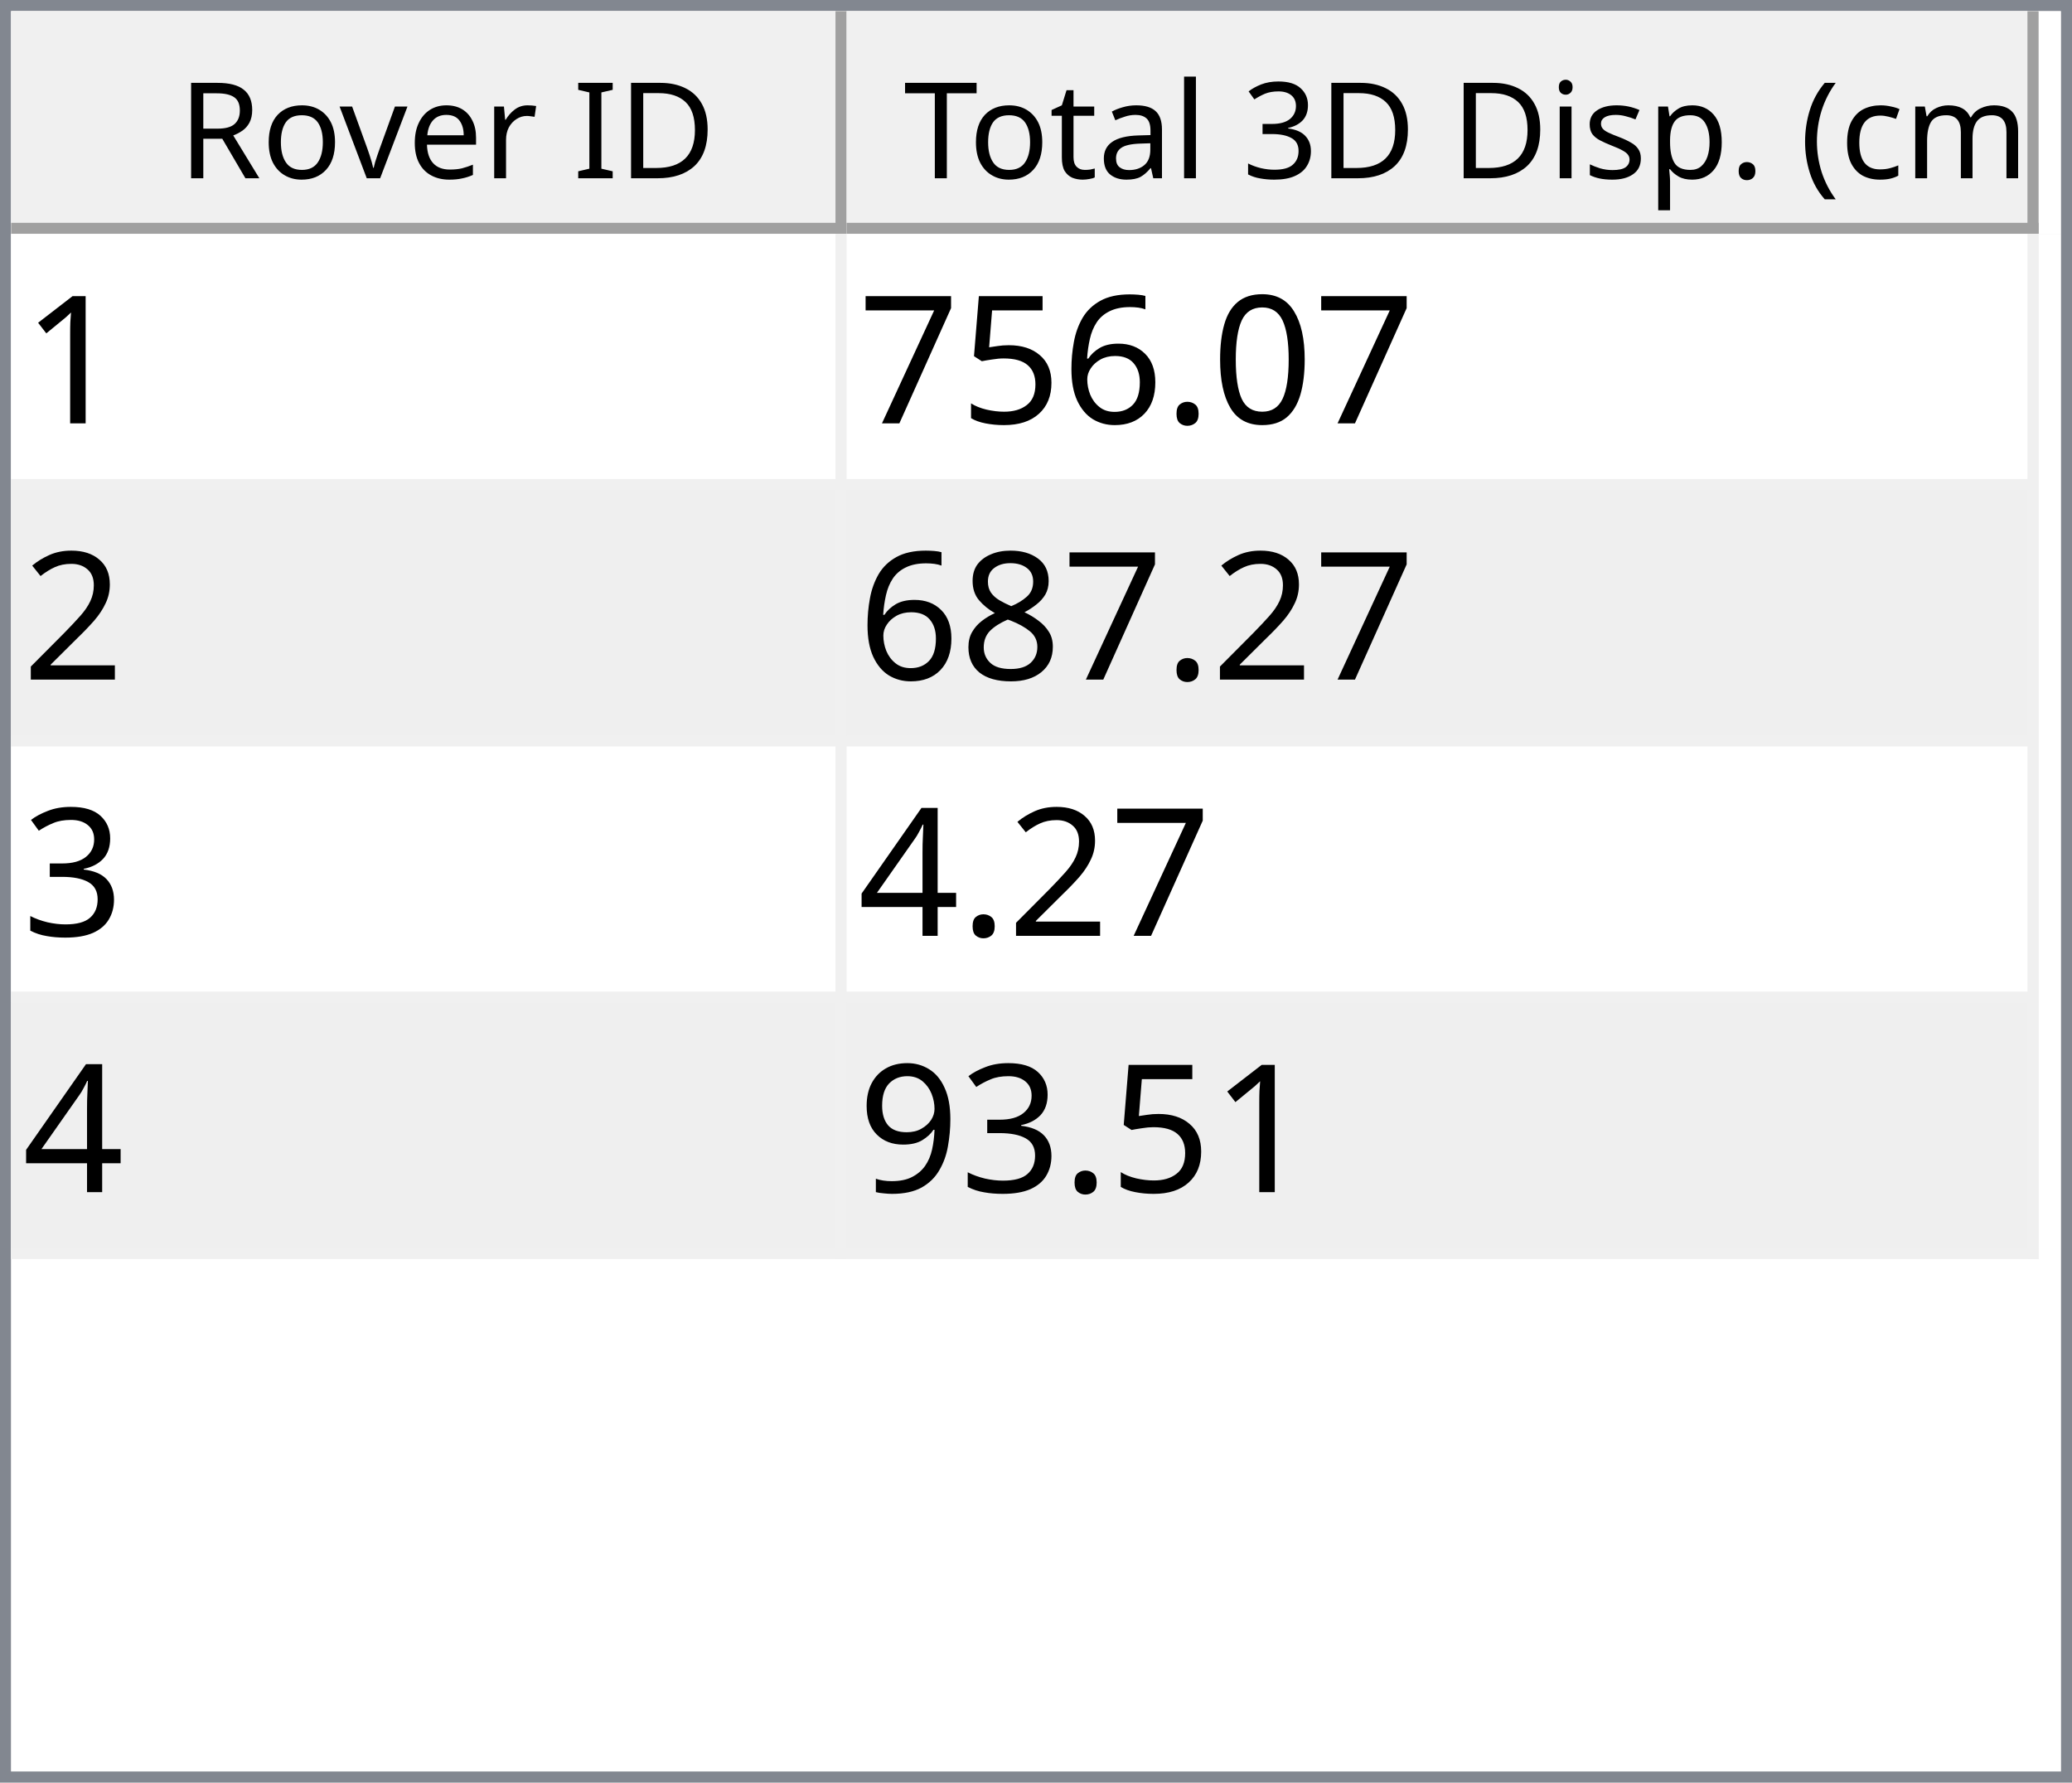
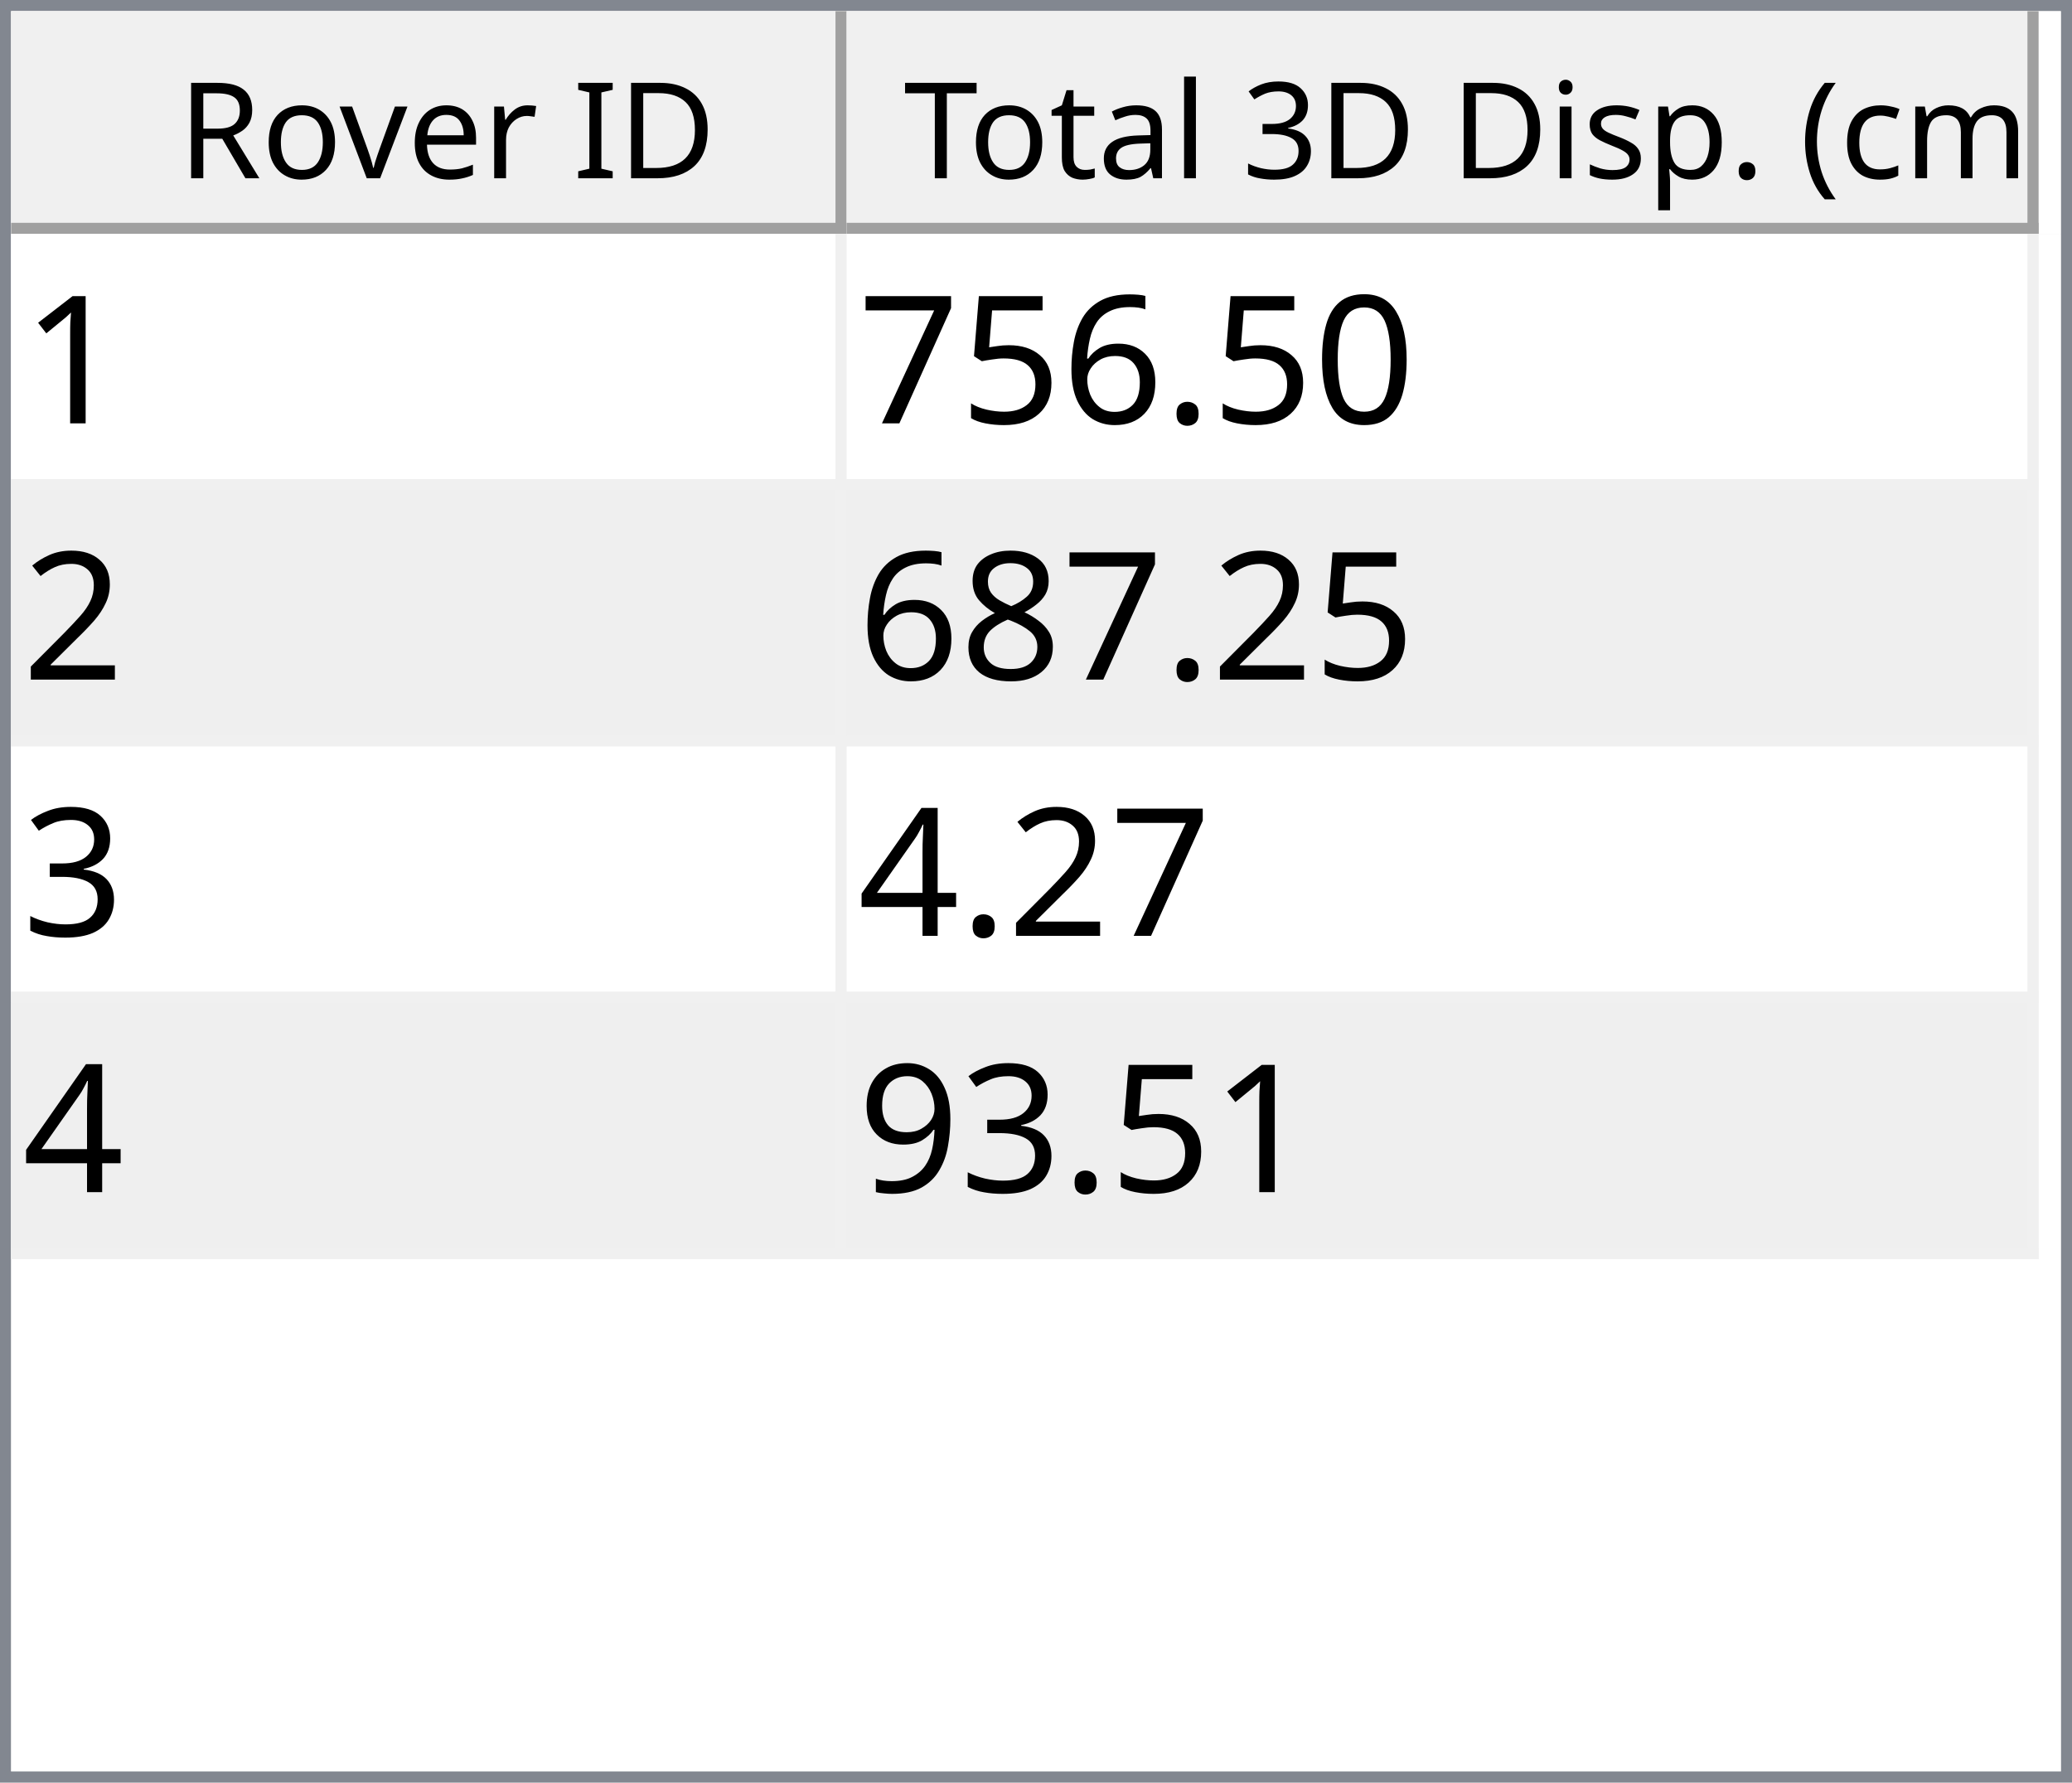
<svg xmlns="http://www.w3.org/2000/svg" style="fill-opacity:1; color-rendering:auto; color-interpolation:auto; text-rendering:auto; stroke:black; stroke-linecap:square; stroke-miterlimit:10; shape-rendering:auto; stroke-opacity:1; fill:black; stroke-dasharray:none; font-weight:normal; stroke-width:1; font-family:'Dialog'; font-style:normal; stroke-linejoin:miter; font-size:12px; stroke-dashoffset:0; image-rendering:auto;" width="186" height="160">
  <defs id="genericDefs" />
  <g>
    <defs id="defs1">
      <clipPath clipPathUnits="userSpaceOnUse" id="clipPath1">
        <path d="M0 0 L186 0 L186 160 L0 160 L0 0 Z" />
      </clipPath>
      <clipPath clipPathUnits="userSpaceOnUse" id="clipPath2">
        <path d="M0 0 L0 160 L186 160 L186 0 Z" />
      </clipPath>
      <clipPath clipPathUnits="userSpaceOnUse" id="clipPath3">
        <path d="M0 0 L0 20 L184 20 L184 0 Z" />
      </clipPath>
      <clipPath clipPathUnits="userSpaceOnUse" id="clipPath4">
        <path d="M0 0 L0 20 L75 20 L75 0 Z" />
      </clipPath>
      <clipPath clipPathUnits="userSpaceOnUse" id="clipPath5">
        <path d="M1 1 L1 19 L74 19 L74 1 Z" />
      </clipPath>
      <clipPath clipPathUnits="userSpaceOnUse" id="clipPath6">
        <path d="M0 0 L0 18 L73 18 L73 0 Z" />
      </clipPath>
      <clipPath clipPathUnits="userSpaceOnUse" id="clipPath7">
        <path d="M-0.5 -0.5 L-0.5 19.5 L74.5 19.5 L74.5 -0.5 Z" />
      </clipPath>
      <clipPath clipPathUnits="userSpaceOnUse" id="clipPath8">
        <path d="M0 0 L0 20 L107 20 L107 0 Z" />
      </clipPath>
      <clipPath clipPathUnits="userSpaceOnUse" id="clipPath9">
        <path d="M1 1 L1 19 L106 19 L106 1 Z" />
      </clipPath>
      <clipPath clipPathUnits="userSpaceOnUse" id="clipPath10">
        <path d="M0 0 L0 18 L105 18 L105 0 Z" />
      </clipPath>
      <clipPath clipPathUnits="userSpaceOnUse" id="clipPath11">
        <path d="M-0.5 -0.5 L-0.5 19.5 L106.5 19.5 L106.5 -0.5 Z" />
      </clipPath>
      <clipPath clipPathUnits="userSpaceOnUse" id="clipPath12">
        <path d="M0 0 L0 138 L184 138 L184 0 Z" />
      </clipPath>
      <clipPath clipPathUnits="userSpaceOnUse" id="clipPath13">
        <path d="M0 0 L0 92 L182 92 L182 0 Z" />
      </clipPath>
      <clipPath clipPathUnits="userSpaceOnUse" id="clipPath14">
        <path d="M-0.5 -0.5 L-0.5 91.5 L181.5 91.5 L181.5 -0.5 Z" />
      </clipPath>
      <clipPath clipPathUnits="userSpaceOnUse" id="clipPath15">
        <path d="M0 0 L0 22 L74 22 L74 0 Z" />
      </clipPath>
      <clipPath clipPathUnits="userSpaceOnUse" id="clipPath16">
        <path d="M0 0 L0 22 L106 22 L106 0 Z" />
      </clipPath>
      <font horiz-adv-x="64.551" id="font1">
        <font-face ascent="107.91" descent="25.098" units-per-em="100" style="font-style:normal; font-family:Segoe UI; font-weight:normal;" />
        <missing-glyph horiz-adv-x="64.551" d="M8.109 0 L8.109 68.266 L56.453 68.266 L56.453 0 L8.109 0 ZM15.328 7.234 L49.219 7.234 L49.219 61.031 L15.328 61.031 L15.328 7.234 Z" />
        <glyph unicode="D" horiz-adv-x="70.117" d="M9.188 0 L9.188 70.016 L28.516 70.016 Q65.531 70.016 65.531 35.891 Q65.531 19.672 55.25 9.836 Q44.969 0 27.734 0 L9.188 0 ZM17.391 62.594 L17.391 7.422 L27.828 7.422 Q41.609 7.422 49.273 14.797 Q56.938 22.172 56.938 35.688 Q56.938 62.594 28.328 62.594 L17.391 62.594 Z" />
        <glyph unicode="I" horiz-adv-x="26.611" d="M17.391 0 L9.188 0 L9.188 70.016 L17.391 70.016 L17.391 0 Z" />
        <glyph unicode=" " horiz-adv-x="27.393" d="" />
        <glyph unicode="r" horiz-adv-x="34.766" d="M34.188 41.891 Q32.078 43.5 28.125 43.5 Q23 43.5 19.555 38.672 Q16.109 33.844 16.109 25.484 L16.109 0 L8.109 0 L8.109 50 L16.109 50 L16.109 39.703 L16.312 39.703 Q18.016 44.969 21.531 47.922 Q25.047 50.875 29.391 50.875 Q32.516 50.875 34.188 50.203 L34.188 41.891 Z" />
        <glyph unicode="e" horiz-adv-x="52.295" d="M48.297 23 L12.984 23 Q13.188 14.656 17.484 10.109 Q21.781 5.562 29.297 5.562 Q37.75 5.562 44.828 11.141 L44.828 3.609 Q38.234 -1.172 27.391 -1.172 Q16.797 -1.172 10.742 5.641 Q4.688 12.453 4.688 24.812 Q4.688 36.469 11.305 43.82 Q17.922 51.172 27.734 51.172 Q37.547 51.172 42.922 44.828 Q48.297 38.484 48.297 27.203 L48.297 23 ZM40.094 29.781 Q40.047 36.719 36.75 40.578 Q33.453 44.438 27.594 44.438 Q21.922 44.438 17.969 40.383 Q14.016 36.328 13.094 29.781 L40.094 29.781 Z" />
        <glyph unicode="v" horiz-adv-x="47.9" d="M47.406 50 L27.484 0 L19.625 0 L0.688 50 L9.469 50 L22.172 13.672 Q23.578 9.672 23.922 6.688 L24.125 6.688 Q24.609 10.453 25.688 13.484 L38.969 50 L47.406 50 Z" />
        <glyph unicode="o" horiz-adv-x="58.594" d="M29 -1.172 Q17.922 -1.172 11.305 5.836 Q4.688 12.844 4.688 24.422 Q4.688 37.016 11.57 44.094 Q18.453 51.172 30.172 51.172 Q41.359 51.172 47.633 44.289 Q53.906 37.406 53.906 25.203 Q53.906 13.234 47.141 6.031 Q40.375 -1.172 29 -1.172 ZM29.594 44.438 Q21.875 44.438 17.383 39.188 Q12.891 33.938 12.891 24.703 Q12.891 15.828 17.43 10.695 Q21.969 5.562 29.594 5.562 Q37.359 5.562 41.531 10.594 Q45.703 15.625 45.703 24.906 Q45.703 34.281 41.531 39.359 Q37.359 44.438 29.594 44.438 Z" />
        <glyph unicode="R" horiz-adv-x="59.814" d="M59.375 0 L49.609 0 L37.891 19.625 Q36.281 22.359 34.766 24.289 Q33.25 26.219 31.664 27.438 Q30.078 28.656 28.25 29.219 Q26.422 29.781 24.125 29.781 L17.391 29.781 L17.391 0 L9.188 0 L9.188 70.016 L30.078 70.016 Q34.672 70.016 38.555 68.867 Q42.438 67.719 45.289 65.375 Q48.141 63.031 49.758 59.547 Q51.375 56.062 51.375 51.375 Q51.375 47.703 50.273 44.656 Q49.172 41.609 47.148 39.211 Q45.125 36.812 42.266 35.133 Q39.406 33.453 35.844 32.516 L35.844 32.328 Q37.594 31.547 38.891 30.547 Q40.188 29.547 41.359 28.18 Q42.531 26.812 43.68 25.078 Q44.828 23.344 46.234 21.047 L59.375 0 ZM17.391 62.594 L17.391 37.203 L28.516 37.203 Q31.594 37.203 34.203 38.133 Q36.812 39.062 38.719 40.797 Q40.625 42.531 41.703 45.047 Q42.781 47.562 42.781 50.688 Q42.781 56.297 39.141 59.445 Q35.5 62.594 28.609 62.594 L17.391 62.594 Z" />
        <glyph unicode=")" horiz-adv-x="30.176" d="M8.297 -15.922 L1.172 -15.922 Q16.406 2.344 16.406 26.812 Q16.406 51.469 1.078 70.016 L8.297 70.016 Q23.531 52.156 23.531 26.703 Q23.531 1.375 8.297 -15.922 Z" />
        <glyph unicode="m" horiz-adv-x="86.133" d="M79.109 0 L71.094 0 L71.094 28.719 Q71.094 37.016 68.531 40.727 Q65.969 44.438 59.906 44.438 Q54.781 44.438 51.195 39.75 Q47.609 35.062 47.609 28.516 L47.609 0 L39.594 0 L39.594 29.688 Q39.594 44.438 28.219 44.438 Q22.953 44.438 19.531 40.016 Q16.109 35.594 16.109 28.516 L16.109 0 L8.109 0 L8.109 50 L16.109 50 L16.109 42.094 L16.312 42.094 Q21.625 51.172 31.844 51.172 Q36.969 51.172 40.773 48.312 Q44.578 45.453 46 40.828 Q51.562 51.172 62.594 51.172 Q79.109 51.172 79.109 30.812 L79.109 0 Z" />
        <glyph unicode="c" horiz-adv-x="46.191" d="M42.188 2.297 Q36.422 -1.172 28.516 -1.172 Q17.828 -1.172 11.258 5.789 Q4.688 12.75 4.688 23.828 Q4.688 36.188 11.766 43.68 Q18.844 51.172 30.672 51.172 Q37.25 51.172 42.281 48.734 L42.281 40.531 Q36.719 44.438 30.375 44.438 Q22.703 44.438 17.797 38.945 Q12.891 33.453 12.891 24.516 Q12.891 15.719 17.508 10.641 Q22.125 5.562 29.891 5.562 Q36.422 5.562 42.188 9.906 L42.188 2.297 Z" />
        <glyph unicode="(" horiz-adv-x="30.176" d="M29.109 -15.922 L21.969 -15.922 Q6.844 1.375 6.844 26.703 Q6.844 52.156 21.969 70.016 L29.203 70.016 Q13.875 51.469 13.875 26.812 Q13.875 2.344 29.109 -15.922 Z" />
        <glyph unicode="." horiz-adv-x="21.68" d="M10.891 -1.078 Q8.641 -1.078 7.055 0.539 Q5.469 2.156 5.469 4.391 Q5.469 6.641 7.055 8.273 Q8.641 9.906 10.891 9.906 Q13.188 9.906 14.797 8.273 Q16.406 6.641 16.406 4.391 Q16.406 2.156 14.797 0.539 Q13.188 -1.078 10.891 -1.078 Z" />
        <glyph unicode="p" horiz-adv-x="58.789" d="M16.312 7.234 L16.109 7.234 L16.109 -23 L8.109 -23 L8.109 50 L16.109 50 L16.109 41.219 L16.312 41.219 Q22.219 51.172 33.594 51.172 Q43.266 51.172 48.688 44.461 Q54.109 37.75 54.109 26.469 Q54.109 13.922 48 6.375 Q41.891 -1.172 31.297 -1.172 Q21.578 -1.172 16.312 7.234 ZM16.109 27.391 L16.109 20.406 Q16.109 14.203 20.141 9.883 Q24.172 5.562 30.375 5.562 Q37.641 5.562 41.773 11.133 Q45.906 16.703 45.906 26.609 Q45.906 34.969 42.047 39.703 Q38.188 44.438 31.594 44.438 Q24.609 44.438 20.359 39.578 Q16.109 34.719 16.109 27.391 Z" />
        <glyph unicode="s" horiz-adv-x="42.432" d="M5.078 1.812 L5.078 10.406 Q11.625 5.562 19.484 5.562 Q30.031 5.562 30.031 12.594 Q30.031 14.594 29.125 15.992 Q28.219 17.391 26.68 18.461 Q25.141 19.531 23.07 20.383 Q21 21.234 18.609 22.172 Q15.281 23.484 12.766 24.828 Q10.25 26.172 8.57 27.859 Q6.891 29.547 6.031 31.695 Q5.172 33.844 5.172 36.719 Q5.172 40.234 6.789 42.945 Q8.406 45.656 11.086 47.484 Q13.766 49.312 17.211 50.242 Q20.656 51.172 24.312 51.172 Q30.812 51.172 35.938 48.922 L35.938 40.828 Q30.422 44.438 23.25 44.438 Q21 44.438 19.195 43.922 Q17.391 43.406 16.094 42.477 Q14.797 41.547 14.086 40.258 Q13.375 38.969 13.375 37.406 Q13.375 35.453 14.086 34.133 Q14.797 32.812 16.164 31.789 Q17.531 30.766 19.484 29.938 Q21.438 29.109 23.922 28.125 Q27.25 26.859 29.883 25.516 Q32.516 24.172 34.375 22.484 Q36.234 20.797 37.234 18.602 Q38.234 16.406 38.234 13.375 Q38.234 9.672 36.602 6.938 Q34.969 4.203 32.234 2.398 Q29.5 0.594 25.93 -0.289 Q22.359 -1.172 18.453 -1.172 Q10.75 -1.172 5.078 1.812 Z" />
        <glyph unicode="i" horiz-adv-x="24.219" d="M12.203 62.703 Q10.062 62.703 8.547 64.164 Q7.031 65.625 7.031 67.875 Q7.031 70.125 8.547 71.609 Q10.062 73.094 12.203 73.094 Q14.406 73.094 15.945 71.609 Q17.484 70.125 17.484 67.875 Q17.484 65.719 15.945 64.211 Q14.406 62.703 12.203 62.703 ZM16.109 0 L8.109 0 L8.109 50 L16.109 50 L16.109 0 Z" />
        <glyph unicode="3" horiz-adv-x="53.906" d="M46.531 19.828 Q46.531 15.094 44.75 11.211 Q42.969 7.328 39.719 4.57 Q36.469 1.812 31.93 0.297 Q27.391 -1.219 21.922 -1.219 Q11.922 -1.219 6 2.594 L6 11.188 Q13.094 5.609 22.219 5.609 Q25.875 5.609 28.828 6.539 Q31.781 7.469 33.906 9.227 Q36.031 10.984 37.18 13.477 Q38.328 15.969 38.328 19.094 Q38.328 32.812 18.797 32.812 L12.984 32.812 L12.984 39.594 L18.5 39.594 Q35.797 39.594 35.797 52.484 Q35.797 64.406 22.609 64.406 Q15.188 64.406 8.688 59.422 L8.688 67.188 Q15.375 71.188 24.609 71.188 Q29 71.188 32.57 69.969 Q36.141 68.75 38.68 66.555 Q41.219 64.359 42.609 61.281 Q44 58.203 44 54.5 Q44 40.672 30.031 36.719 L30.031 36.531 Q33.594 36.141 36.625 34.797 Q39.656 33.453 41.852 31.305 Q44.047 29.156 45.289 26.25 Q46.531 23.344 46.531 19.828 Z" />
        <glyph unicode="l" horiz-adv-x="24.219" d="M16.109 0 L8.109 0 L8.109 74.031 L16.109 74.031 L16.109 0 Z" />
        <glyph unicode="a" horiz-adv-x="50.879" d="M43.891 0 L35.891 0 L35.891 7.812 L35.688 7.812 Q30.469 -1.172 20.312 -1.172 Q12.844 -1.172 8.617 2.781 Q4.391 6.734 4.391 13.281 Q4.391 27.297 20.906 29.594 L35.891 31.688 Q35.891 44.438 25.594 44.438 Q16.547 44.438 9.281 38.281 L9.281 46.484 Q16.656 51.172 26.266 51.172 Q43.891 51.172 43.891 32.516 L43.891 0 ZM35.891 25.297 L23.828 23.641 Q18.266 22.859 15.43 20.875 Q12.594 18.891 12.594 13.875 Q12.594 10.203 15.211 7.883 Q17.828 5.562 22.172 5.562 Q28.125 5.562 32.008 9.742 Q35.891 13.922 35.891 20.312 L35.891 25.297 Z" />
        <glyph unicode="t" horiz-adv-x="33.887" d="M31.297 0.484 Q28.469 -1.078 23.828 -1.078 Q10.688 -1.078 10.688 13.578 L10.688 43.172 L2.094 43.172 L2.094 50 L10.688 50 L10.688 62.203 L18.703 64.797 L18.703 50 L31.297 50 L31.297 43.172 L18.703 43.172 L18.703 14.984 Q18.703 9.969 20.414 7.82 Q22.125 5.672 26.078 5.672 Q29.109 5.672 31.297 7.328 L31.297 0.484 Z" />
        <glyph unicode="T" horiz-adv-x="52.393" d="M50.594 62.594 L30.375 62.594 L30.375 0 L22.172 0 L22.172 62.594 L2 62.594 L2 70.016 L50.594 70.016 L50.594 62.594 Z" />
      </font>
      <font horiz-adv-x="75.0" id="font2">
        <font-face ascent="100.537" descent="21.973" units-per-em="100" style="font-style:normal; font-family:sans-serif; font-weight:normal;" />
        <missing-glyph horiz-adv-x="75.0" d="M12.5 0 L12.5 62.5 L62.5 62.5 L62.5 0 L12.5 0 ZM14.062 1.562 L60.938 1.562 L60.938 60.938 L14.062 60.938 L14.062 1.562 Z" />
        <glyph unicode="1" horiz-adv-x="55.615" d="M37.25 0 L28.469 0 L28.469 56 Q25.297 52.984 20.141 49.953 Q14.984 46.922 10.891 45.406 L10.891 53.906 Q18.266 57.375 23.781 62.305 Q29.297 67.234 31.594 71.875 L37.25 71.875 L37.25 0 Z" />
        <glyph unicode="0" horiz-adv-x="55.615" d="M4.156 35.297 Q4.156 48 6.766 55.742 Q9.375 63.484 14.523 67.68 Q19.672 71.875 27.484 71.875 Q33.25 71.875 37.594 69.555 Q41.938 67.234 44.773 62.867 Q47.609 58.5 49.219 52.227 Q50.828 45.953 50.828 35.297 Q50.828 22.703 48.242 14.969 Q45.656 7.234 40.508 3.008 Q35.359 -1.219 27.484 -1.219 Q17.141 -1.219 11.234 6.203 Q4.156 15.141 4.156 35.297 ZM13.188 35.297 Q13.188 17.672 17.312 11.836 Q21.438 6 27.484 6 Q33.547 6 37.672 11.859 Q41.797 17.719 41.797 35.297 Q41.797 52.984 37.672 58.789 Q33.547 64.594 27.391 64.594 Q21.344 64.594 17.719 59.469 Q13.188 52.938 13.188 35.297 Z" />
        <glyph unicode="." horiz-adv-x="27.783" d="M9.078 0 L9.078 10.016 L19.094 10.016 L19.094 0 L9.078 0 Z" />
        <glyph unicode="6" horiz-adv-x="55.615" d="M49.75 54.047 L41.016 53.375 Q39.844 58.547 37.703 60.891 Q34.125 64.656 28.906 64.656 Q24.703 64.656 21.531 62.312 Q17.391 59.281 14.992 53.469 Q12.594 47.656 12.5 36.922 Q15.672 41.75 20.266 44.094 Q24.859 46.438 29.891 46.438 Q38.672 46.438 44.852 39.969 Q51.031 33.5 51.031 23.25 Q51.031 16.5 48.125 10.719 Q45.219 4.938 40.141 1.859 Q35.062 -1.219 28.609 -1.219 Q17.625 -1.219 10.695 6.859 Q3.766 14.938 3.766 33.5 Q3.766 54.25 11.422 63.672 Q18.109 71.875 29.438 71.875 Q37.891 71.875 43.289 67.141 Q48.688 62.406 49.75 54.047 ZM13.875 23.188 Q13.875 18.656 15.797 14.508 Q17.719 10.359 21.188 8.18 Q24.656 6 28.469 6 Q34.031 6 38.039 10.492 Q42.047 14.984 42.047 22.703 Q42.047 30.125 38.086 34.398 Q34.125 38.672 28.125 38.672 Q22.172 38.672 18.023 34.398 Q13.875 30.125 13.875 23.188 Z" />
        <glyph unicode="5" horiz-adv-x="55.615" d="M4.156 18.75 L13.375 19.531 Q14.406 12.797 18.141 9.398 Q21.875 6 27.156 6 Q33.5 6 37.891 10.789 Q42.281 15.578 42.281 23.484 Q42.281 31 38.062 35.352 Q33.844 39.703 27 39.703 Q22.75 39.703 19.336 37.773 Q15.922 35.844 13.969 32.766 L5.719 33.844 L12.641 70.609 L48.25 70.609 L48.25 62.203 L19.672 62.203 L15.828 42.969 Q22.266 47.469 29.344 47.469 Q38.719 47.469 45.164 40.969 Q51.609 34.469 51.609 24.266 Q51.609 14.547 45.953 7.469 Q39.062 -1.219 27.156 -1.219 Q17.391 -1.219 11.211 4.25 Q5.031 9.719 4.156 18.75 Z" />
        <glyph unicode="7" horiz-adv-x="55.615" d="M4.734 62.203 L4.734 70.656 L51.078 70.656 L51.078 63.812 Q44.234 56.547 37.523 44.484 Q30.812 32.422 27.156 19.672 Q24.516 10.688 23.781 0 L14.75 0 Q14.891 8.453 18.062 20.414 Q21.234 32.375 27.172 43.484 Q33.109 54.594 39.797 62.203 L4.734 62.203 Z" />
        <glyph unicode="2" horiz-adv-x="55.615" d="M50.344 8.453 L50.344 0 L3.031 0 Q2.938 3.172 4.047 6.109 Q5.859 10.938 9.836 15.625 Q13.812 20.312 21.344 26.469 Q33.016 36.031 37.117 41.625 Q41.219 47.219 41.219 52.203 Q41.219 57.422 37.477 61.008 Q33.734 64.594 27.734 64.594 Q21.391 64.594 17.578 60.789 Q13.766 56.984 13.719 50.25 L4.688 51.172 Q5.609 61.281 11.664 66.578 Q17.719 71.875 27.938 71.875 Q38.234 71.875 44.242 66.164 Q50.25 60.453 50.25 52 Q50.25 47.703 48.492 43.555 Q46.734 39.406 42.656 34.812 Q38.578 30.219 29.109 22.219 Q21.188 15.578 18.945 13.211 Q16.703 10.844 15.234 8.453 L50.344 8.453 Z" />
        <glyph unicode="8" horiz-adv-x="55.615" d="M17.672 38.812 Q12.203 40.828 9.57 44.539 Q6.938 48.25 6.938 53.422 Q6.938 61.234 12.555 66.555 Q18.172 71.875 27.484 71.875 Q36.859 71.875 42.578 66.43 Q48.297 60.984 48.297 53.172 Q48.297 48.188 45.68 44.508 Q43.062 40.828 37.75 38.812 Q44.344 36.672 47.781 31.883 Q51.219 27.094 51.219 20.453 Q51.219 11.281 44.727 5.031 Q38.234 -1.219 27.641 -1.219 Q17.047 -1.219 10.547 5.055 Q4.047 11.328 4.047 20.703 Q4.047 27.688 7.594 32.398 Q11.141 37.109 17.672 38.812 ZM15.922 53.719 Q15.922 48.641 19.195 45.414 Q22.469 42.188 27.688 42.188 Q32.766 42.188 36.016 45.383 Q39.266 48.578 39.266 53.219 Q39.266 58.062 35.914 61.359 Q32.562 64.656 27.594 64.656 Q22.562 64.656 19.242 61.43 Q15.922 58.203 15.922 53.719 ZM13.094 20.656 Q13.094 16.891 14.875 13.375 Q16.656 9.859 20.172 7.93 Q23.688 6 27.734 6 Q34.031 6 38.133 10.055 Q42.234 14.109 42.234 20.359 Q42.234 26.703 38.016 30.859 Q33.797 35.016 27.438 35.016 Q21.234 35.016 17.164 30.914 Q13.094 26.812 13.094 20.656 Z" />
        <glyph unicode="3" horiz-adv-x="55.615" d="M4.203 18.891 L12.984 20.062 Q14.5 12.594 18.141 9.297 Q21.781 6 27 6 Q33.203 6 37.477 10.297 Q41.75 14.594 41.75 20.953 Q41.75 27 37.797 30.93 Q33.844 34.859 27.734 34.859 Q25.25 34.859 21.531 33.891 L22.516 41.609 Q23.391 41.5 23.922 41.5 Q29.547 41.5 34.039 44.43 Q38.531 47.359 38.531 53.469 Q38.531 58.297 35.258 61.477 Q31.984 64.656 26.812 64.656 Q21.688 64.656 18.266 61.43 Q14.844 58.203 13.875 51.766 L5.078 53.328 Q6.688 62.156 12.398 67.016 Q18.109 71.875 26.609 71.875 Q32.469 71.875 37.398 69.359 Q42.328 66.844 44.945 62.5 Q47.562 58.156 47.562 53.266 Q47.562 48.641 45.07 44.828 Q42.578 41.016 37.703 38.766 Q44.047 37.312 47.562 32.695 Q51.078 28.078 51.078 21.141 Q51.078 11.766 44.242 5.25 Q37.406 -1.266 26.953 -1.266 Q17.531 -1.266 11.305 4.352 Q5.078 9.969 4.203 18.891 Z" />
        <glyph unicode="4" horiz-adv-x="55.615" d="M32.328 0 L32.328 17.141 L1.266 17.141 L1.266 25.203 L33.938 71.578 L41.109 71.578 L41.109 25.203 L50.781 25.203 L50.781 17.141 L41.109 17.141 L41.109 0 L32.328 0 ZM32.328 25.203 L32.328 57.469 L9.906 25.203 L32.328 25.203 Z" />
        <glyph unicode="9" horiz-adv-x="55.615" d="M5.469 16.547 L13.922 17.328 Q14.984 11.375 18.016 8.688 Q21.047 6 25.781 6 Q29.828 6 32.883 7.859 Q35.938 9.719 37.891 12.82 Q39.844 15.922 41.164 21.195 Q42.484 26.469 42.484 31.938 Q42.484 32.516 42.438 33.688 Q39.797 29.5 35.234 26.883 Q30.672 24.266 25.344 24.266 Q16.453 24.266 10.305 30.711 Q4.156 37.156 4.156 47.703 Q4.156 58.594 10.578 65.234 Q17 71.875 26.656 71.875 Q33.641 71.875 39.43 68.117 Q45.219 64.359 48.219 57.398 Q51.219 50.438 51.219 37.25 Q51.219 23.531 48.242 15.406 Q45.266 7.281 39.383 3.031 Q33.5 -1.219 25.594 -1.219 Q17.188 -1.219 11.867 3.445 Q6.547 8.109 5.469 16.547 ZM41.453 48.141 Q41.453 55.719 37.43 60.156 Q33.406 64.594 27.734 64.594 Q21.875 64.594 17.531 59.812 Q13.188 55.031 13.188 47.406 Q13.188 40.578 17.312 36.305 Q21.438 32.031 27.484 32.031 Q33.594 32.031 37.523 36.305 Q41.453 40.578 41.453 48.141 Z" />
      </font>
    </defs>
    <g style="fill:white; stroke:white;">
      <rect x="0" y="0" width="186" style="clip-path:url(#clipPath1); stroke:none;" height="160" />
    </g>
    <g style="fill:white; text-rendering:optimizeSpeed; color-rendering:optimizeSpeed; image-rendering:optimizeSpeed; shape-rendering:crispEdges; stroke:white; color-interpolation:sRGB;">
      <rect x="0" width="186" height="160" y="0" style="stroke:none;" />
      <path style="stroke:none;" d="M0 160 L186 160 L186 0 L0 0 Z" />
    </g>
    <g style="fill:rgb(240,240,240); font-family:'Segoe UI'; stroke:rgb(240,240,240);">
      <rect x="0" y="0" width="186" style="clip-path:url(#clipPath2); stroke:none;" height="160" />
    </g>
    <g style="fill:rgb(130,135,144); font-family:'Segoe UI'; stroke:rgb(130,135,144);">
      <path d="M0 0 L186 0 L186 160 L0 160 L0 0 ZM1 1 L185 1 L185 159 L1 159 L1 1 Z" style="fill-rule:evenodd; clip-path:url(#clipPath2); stroke:none;" />
    </g>
    <g style="fill:white; font-family:'Segoe UI'; stroke:white;" transform="translate(1,1)">
      <rect x="0" y="0" width="184" style="clip-path:url(#clipPath3); stroke:none;" height="20" />
    </g>
    <g style="fill:rgb(240,240,240); font-family:'Segoe UI'; stroke:rgb(240,240,240);" transform="translate(1,1)">
      <rect x="0" y="0" width="75" style="clip-path:url(#clipPath4); stroke:none;" height="20" />
    </g>
    <g style="font-family:'Segoe UI';" transform="translate(2,2)">
      <text x="14" xml:space="preserve" y="14" style="clip-path:url(#clipPath6); stroke:none;">Rover ID</text>
    </g>
    <g style="fill:rgb(160,160,160); font-family:'Segoe UI'; stroke:rgb(160,160,160); stroke-linejoin:bevel;" transform="translate(1.5,1.5)">
      <line x1="74" x2="74" y1="0" style="fill:none; clip-path:url(#clipPath7);" y2="19" />
    </g>
    <g style="fill:rgb(160,160,160); font-family:'Segoe UI'; stroke:rgb(160,160,160); stroke-linejoin:bevel;" transform="matrix(1,0,0,1,1,1) translate(0.5,0.5)">
      <line x1="0" x2="74" y1="19" style="fill:none; clip-path:url(#clipPath7);" y2="19" />
    </g>
    <g style="fill:rgb(240,240,240); font-family:'Segoe UI'; stroke:rgb(240,240,240);" transform="translate(76,1)">
      <rect x="0" y="0" width="107" style="clip-path:url(#clipPath8); stroke:none;" height="20" />
    </g>
    <g style="font-family:'Segoe UI';" transform="translate(77,2)">
      <text x="1" xml:space="preserve" y="14" style="clip-path:url(#clipPath10); stroke:none;"> Total 3D Disp. (cm)</text>
    </g>
    <g style="fill:rgb(160,160,160); font-family:'Segoe UI'; stroke:rgb(160,160,160); stroke-linejoin:bevel;" transform="translate(76.5,1.5)">
      <line x1="106" x2="106" y1="0" style="fill:none; clip-path:url(#clipPath11);" y2="19" />
    </g>
    <g style="fill:rgb(160,160,160); font-family:'Segoe UI'; stroke:rgb(160,160,160); stroke-linejoin:bevel;" transform="matrix(1,0,0,1,76,1) translate(0.5,0.5)">
      <line x1="0" x2="106" y1="19" style="fill:none; clip-path:url(#clipPath11);" y2="19" />
    </g>
    <g style="fill:white; font-family:'Segoe UI'; stroke:white;" transform="translate(1,21)">
      <rect x="0" y="0" width="184" style="clip-path:url(#clipPath12); stroke:none;" height="138" />
    </g>
    <g style="fill:rgb(240,240,240); font-size:16px; font-family:sans-serif; stroke:rgb(240,240,240);" transform="translate(1,21)">
      <rect x="0" y="0" width="182" style="clip-path:url(#clipPath13); stroke:none;" height="92" />
      <line transform="translate(0.5,0.5)" x1="0" x2="181" y1="22" style="clip-path:url(#clipPath14); fill:none; stroke-linejoin:bevel;" y2="22" />
    </g>
    <g transform="matrix(1,0,0,1,1,21) translate(0.5,0.5)" style="fill:rgb(240,240,240); font-size:16px; font-family:sans-serif; stroke:rgb(240,240,240); stroke-linejoin:bevel;">
      <line x1="0" x2="181" y1="45" style="fill:none; clip-path:url(#clipPath14);" y2="45" />
    </g>
    <g transform="matrix(1,0,0,1,1,21) translate(0.5,0.5)" style="fill:rgb(240,240,240); font-size:16px; font-family:sans-serif; stroke:rgb(240,240,240); stroke-linejoin:bevel;">
      <line x1="0" x2="181" y1="68" style="fill:none; clip-path:url(#clipPath14);" y2="68" />
    </g>
    <g transform="matrix(1,0,0,1,1,21) translate(0.5,0.5)" style="fill:rgb(240,240,240); font-size:16px; font-family:sans-serif; stroke:rgb(240,240,240); stroke-linejoin:bevel;">
      <line x1="0" x2="181" y1="91" style="fill:none; clip-path:url(#clipPath14);" y2="91" />
    </g>
    <g transform="matrix(1,0,0,1,1,21) translate(0.5,0.5)" style="fill:rgb(240,240,240); font-size:16px; font-family:sans-serif; stroke:rgb(240,240,240); stroke-linejoin:bevel;">
      <line x1="74" x2="74" y1="0" style="fill:none; clip-path:url(#clipPath14);" y2="91" />
    </g>
    <g transform="matrix(1,0,0,1,1,21) translate(0.5,0.5)" style="fill:rgb(240,240,240); font-size:16px; font-family:sans-serif; stroke:rgb(240,240,240); stroke-linejoin:bevel;">
      <line x1="181" x2="181" y1="0" style="fill:none; clip-path:url(#clipPath14);" y2="91" />
    </g>
    <g style="fill:white; font-size:16px; font-family:sans-serif; stroke:white;" transform="matrix(1,0,0,1,1,21)">
      <rect x="0" y="0" width="74" style="clip-path:url(#clipPath15); stroke:none;" height="22" />
      <text x="1" y="17" style="fill:black; clip-path:url(#clipPath15); stroke:none;" xml:space="preserve">1</text>
    </g>
    <g style="fill:white; font-size:16px; font-family:sans-serif; stroke:white;" transform="matrix(1,0,0,1,1,21) translate(75,0)">
      <rect x="0" y="0" width="106" style="clip-path:url(#clipPath16); stroke:none;" height="22" />
-       <text x="1" y="17" style="fill:black; clip-path:url(#clipPath16); stroke:none;" xml:space="preserve">756.07</text>
+       <text x="1" y="17" style="fill:black; clip-path:url(#clipPath16); stroke:none;" xml:space="preserve">756.50</text>
    </g>
    <g style="fill:rgb(239,239,239); font-size:16px; font-family:sans-serif; stroke:rgb(239,239,239);" transform="matrix(1,0,0,1,1,21) translate(0,23)">
      <rect x="0" y="0" width="74" style="clip-path:url(#clipPath15); stroke:none;" height="22" />
      <text x="1" y="17" style="fill:black; clip-path:url(#clipPath15); stroke:none;" xml:space="preserve">2</text>
    </g>
    <g style="fill:rgb(239,239,239); font-size:16px; font-family:sans-serif; stroke:rgb(239,239,239);" transform="matrix(1,0,0,1,1,21) translate(75,23)">
      <rect x="0" y="0" width="106" style="clip-path:url(#clipPath16); stroke:none;" height="22" />
-       <text x="1" y="17" style="fill:black; clip-path:url(#clipPath16); stroke:none;" xml:space="preserve">687.27</text>
+       <text x="1" y="17" style="fill:black; clip-path:url(#clipPath16); stroke:none;" xml:space="preserve">687.25</text>
    </g>
    <g style="fill:white; font-size:16px; font-family:sans-serif; stroke:white;" transform="matrix(1,0,0,1,1,21) translate(0,46)">
      <rect x="0" y="0" width="74" style="clip-path:url(#clipPath15); stroke:none;" height="22" />
      <text x="1" y="17" style="fill:black; clip-path:url(#clipPath15); stroke:none;" xml:space="preserve">3</text>
    </g>
    <g style="fill:white; font-size:16px; font-family:sans-serif; stroke:white;" transform="matrix(1,0,0,1,1,21) translate(75,46)">
      <rect x="0" y="0" width="106" style="clip-path:url(#clipPath16); stroke:none;" height="22" />
      <text x="1" y="17" style="fill:black; clip-path:url(#clipPath16); stroke:none;" xml:space="preserve">4.27</text>
    </g>
    <g style="fill:rgb(239,239,239); font-size:16px; font-family:sans-serif; stroke:rgb(239,239,239);" transform="matrix(1,0,0,1,1,21) translate(0,69)">
      <rect x="0" y="0" width="74" style="clip-path:url(#clipPath15); stroke:none;" height="22" />
      <text x="1" y="17" style="fill:black; clip-path:url(#clipPath15); stroke:none;" xml:space="preserve">4</text>
    </g>
    <g style="fill:rgb(239,239,239); font-size:16px; font-family:sans-serif; stroke:rgb(239,239,239);" transform="matrix(1,0,0,1,1,21) translate(75,69)">
      <rect x="0" y="0" width="106" style="clip-path:url(#clipPath16); stroke:none;" height="22" />
      <text x="1" y="17" style="fill:black; clip-path:url(#clipPath16); stroke:none;" xml:space="preserve">93.51</text>
    </g>
  </g>
</svg>
